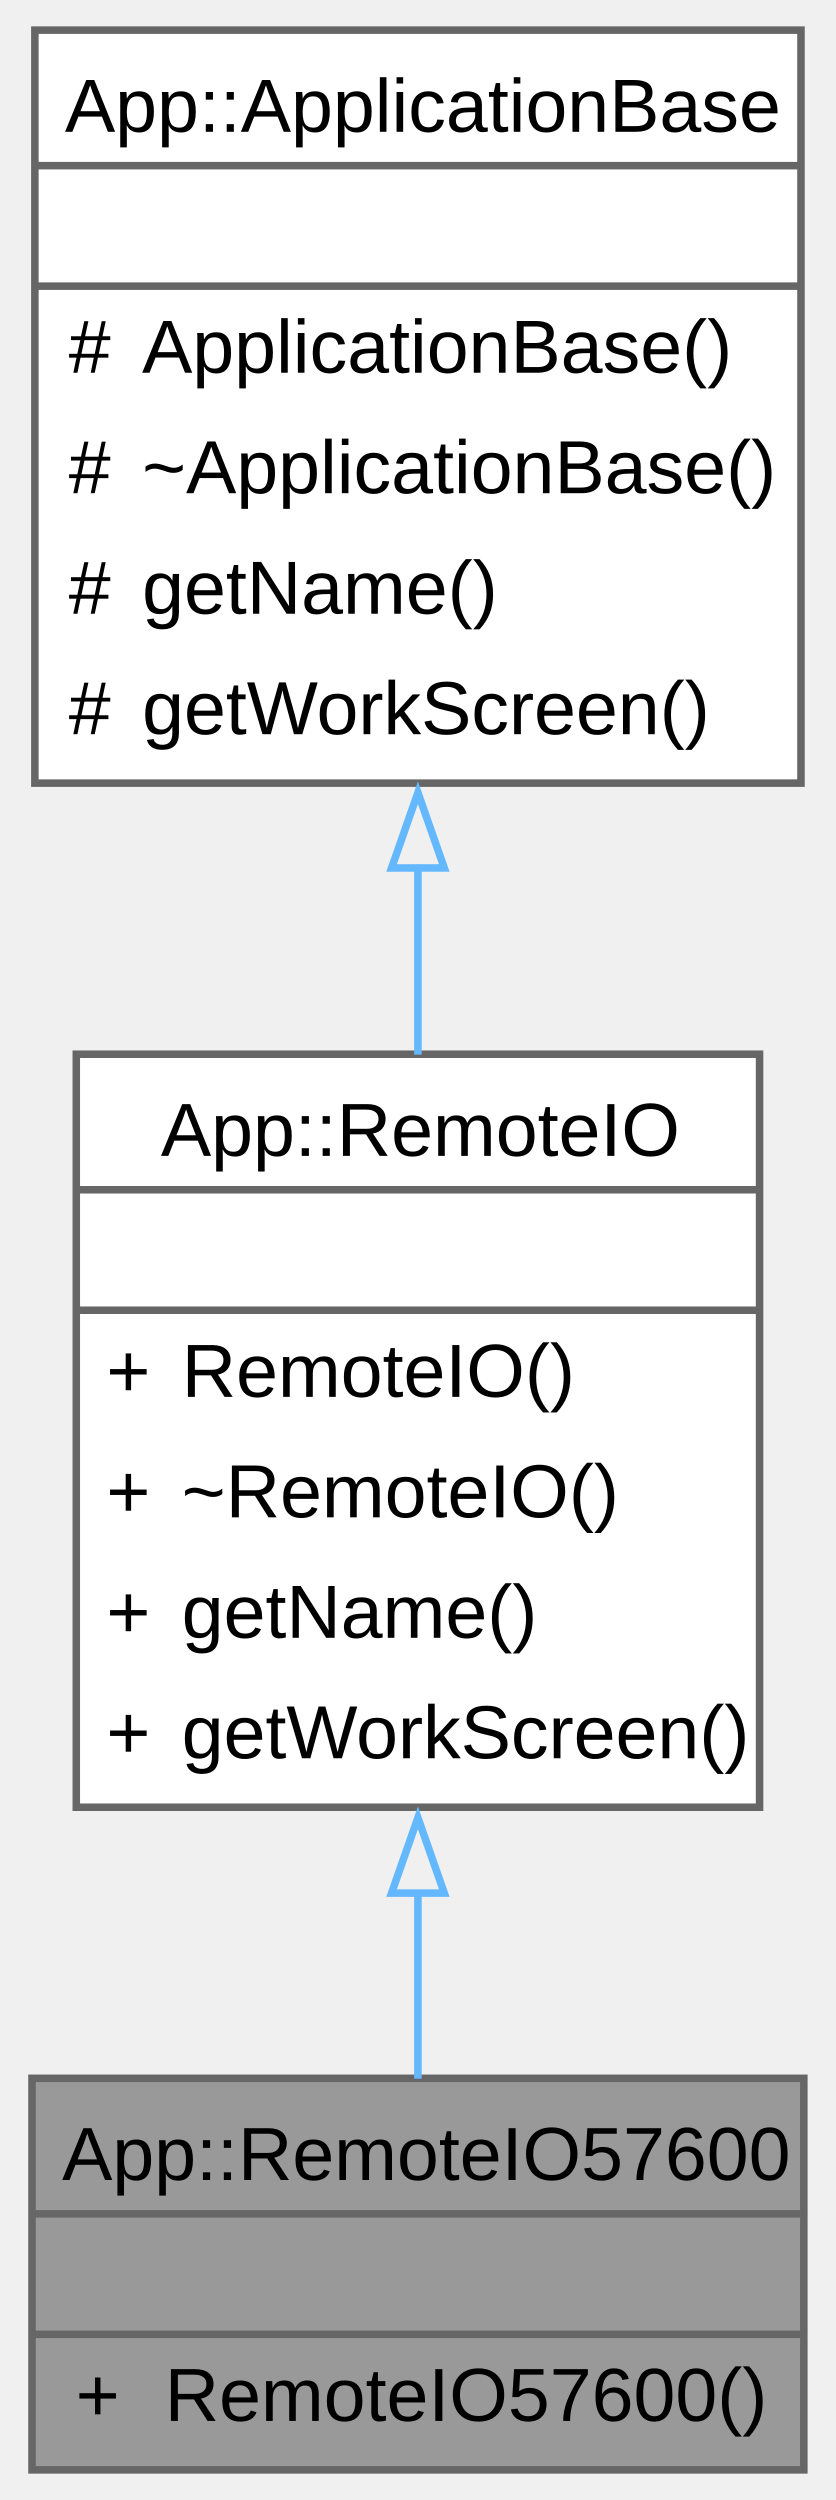
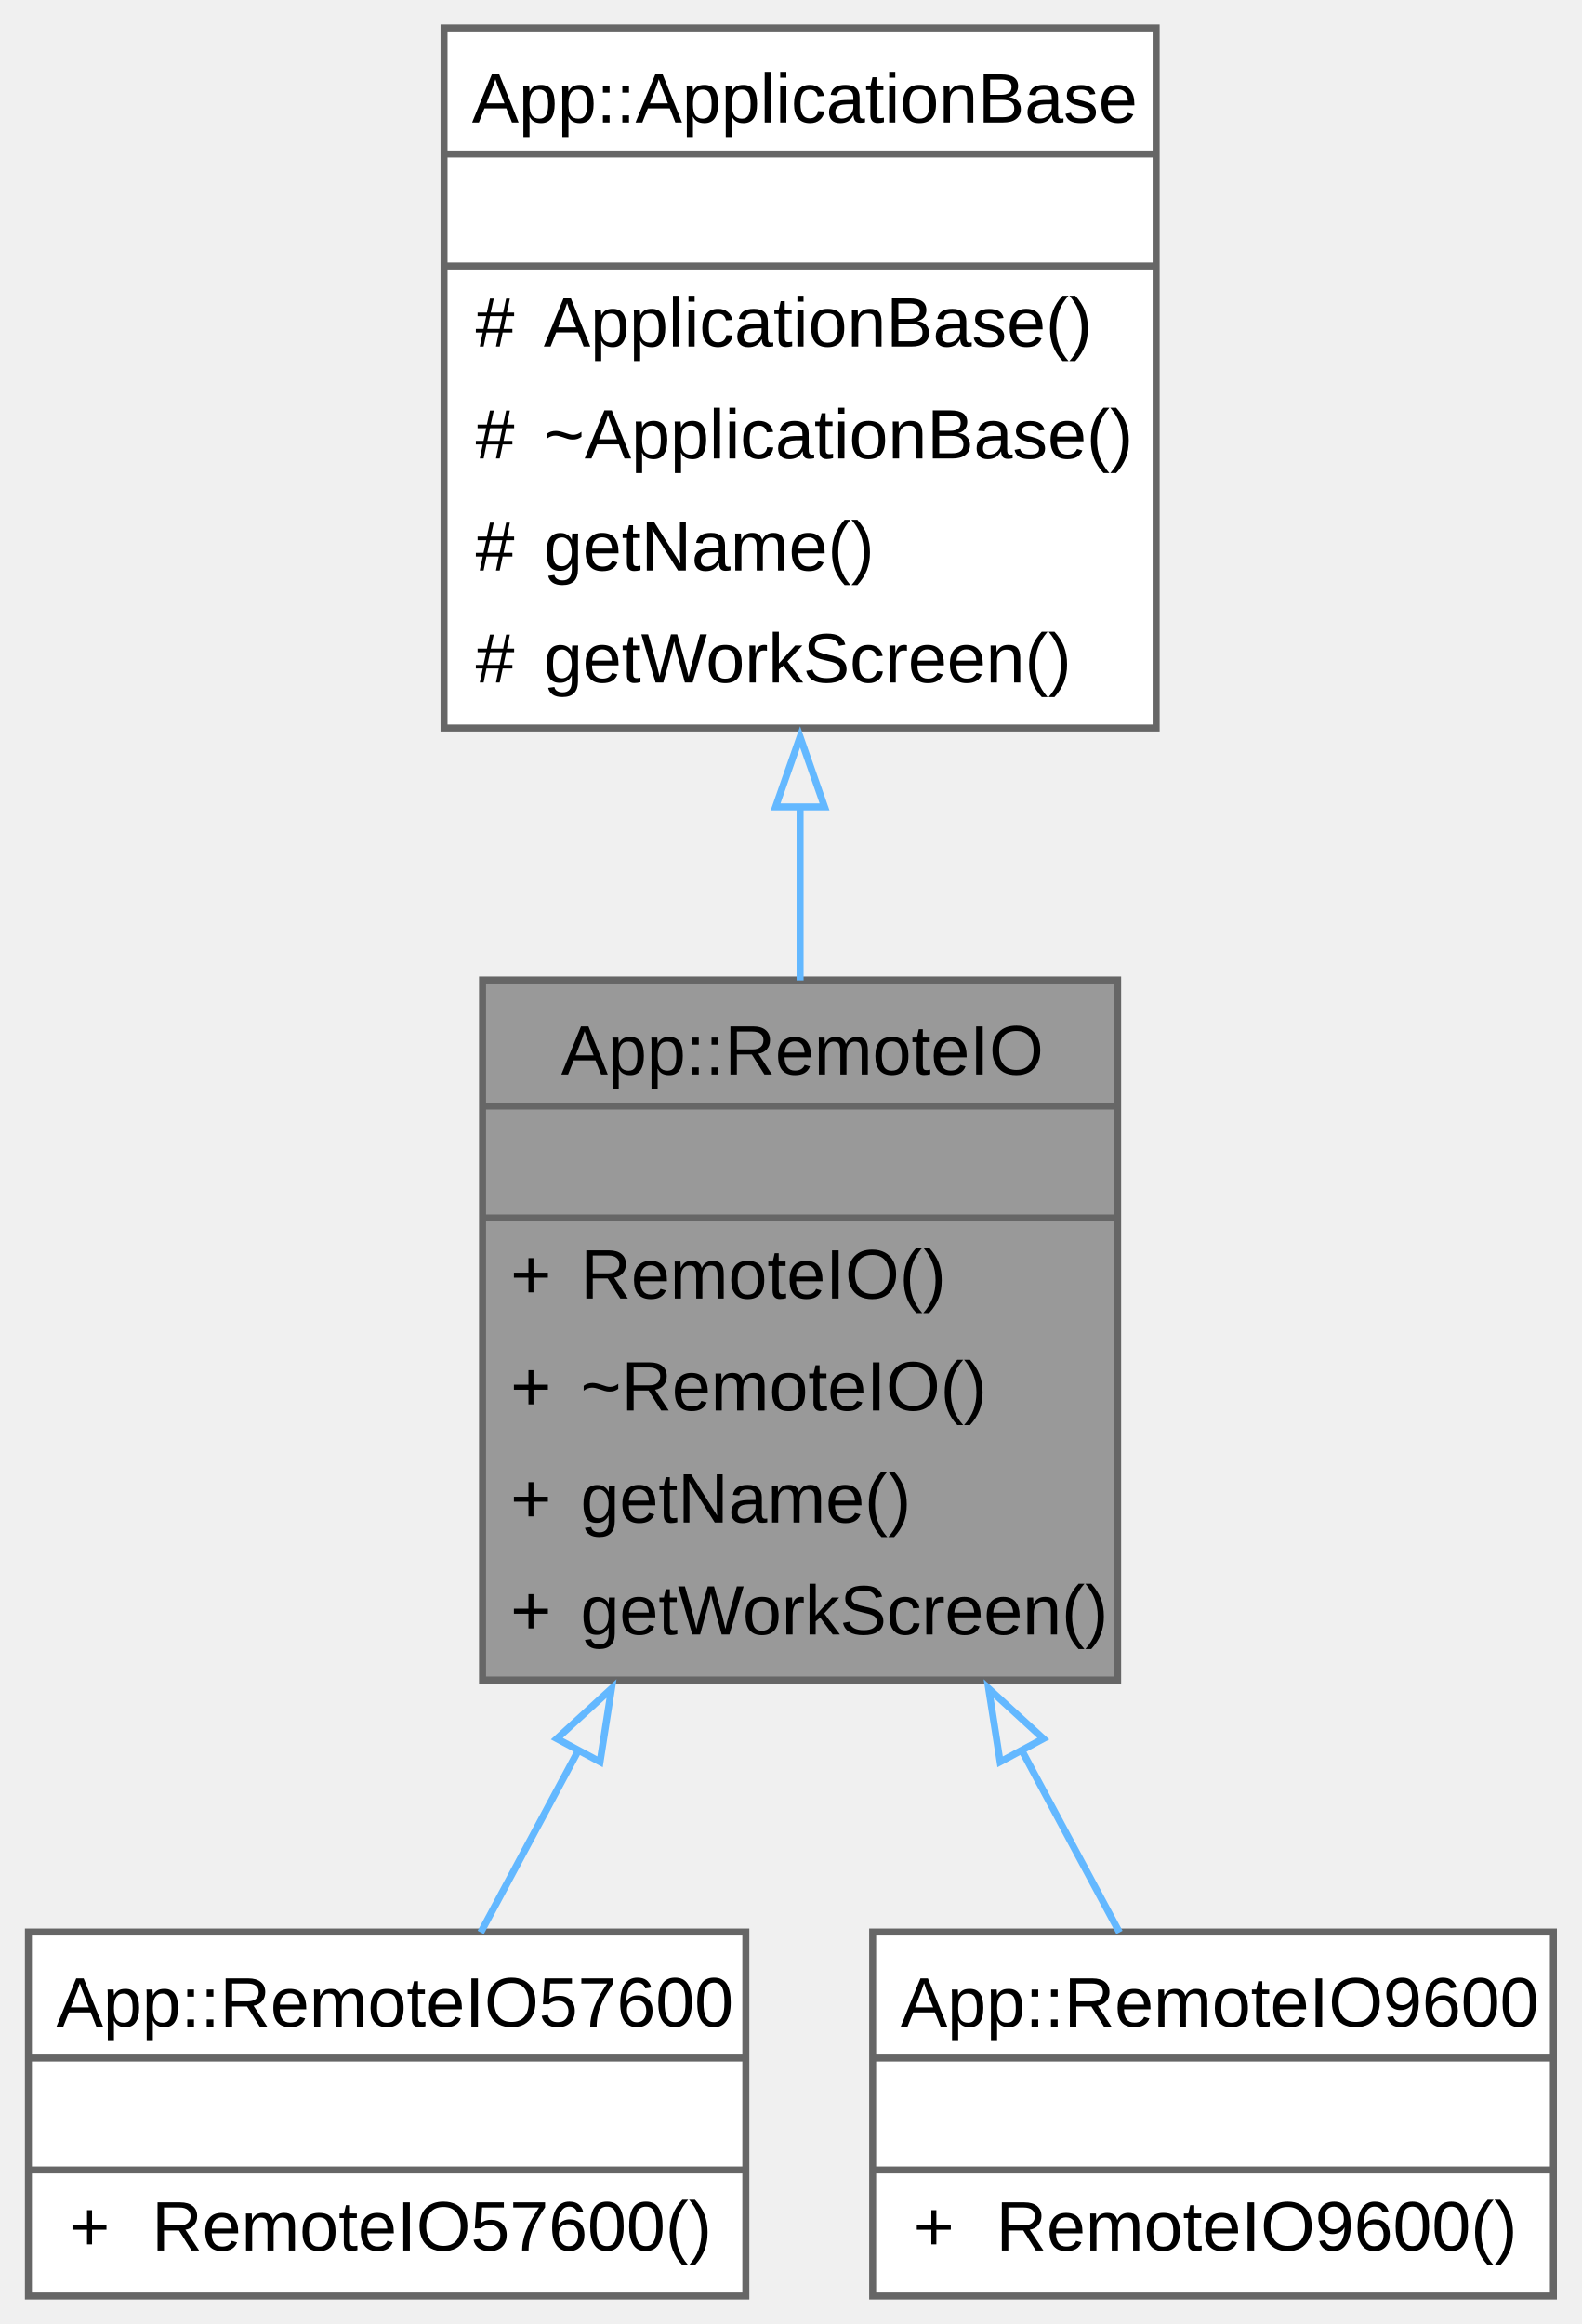
- <svg xmlns="http://www.w3.org/2000/svg" xmlns:xlink="http://www.w3.org/1999/xlink" width="111pt" height="332pt" viewBox="0.00 0.00 110.50 332.00">
+ <svg xmlns="http://www.w3.org/2000/svg" xmlns:xlink="http://www.w3.org/1999/xlink" width="226pt" height="332pt" viewBox="0.00 0.00 225.88 332.00">
  <g id="graph0" class="graph" transform="scale(1 1) rotate(0) translate(4 328)">
    <g id="Node000001" class="node">
      <g id="a_Node000001">
-         <a xlink:title="A class that represents a remote I/O interface with a baud rate of 57600.">
-           <polygon fill="#999999" stroke="none" points="102.5,-52 0,-52 0,0 102.5,0 102.5,-52" />
+         <a xlink:title="The RemoteIO class is responsible for managing remote I/O operations.">
+           <polygon fill="#999999" stroke="none" points="155.62,-188 64.88,-188 64.88,-88 155.62,-88 155.62,-188" />
+           <text text-anchor="start" x="76.12" y="-174.5" font-family="Arial" font-size="10.00">App::RemoteIO</text>
+           <text text-anchor="start" x="108.75" y="-158.5" font-family="Arial" font-size="10.00"> </text>
+           <text text-anchor="start" x="68.88" y="-142.5" font-family="Arial" font-size="10.00">+</text>
+           <text text-anchor="start" x="78.88" y="-142.5" font-family="Arial" font-size="10.00">RemoteIO()</text>
+           <text text-anchor="start" x="68.88" y="-126.5" font-family="Arial" font-size="10.00">+</text>
+           <text text-anchor="start" x="78.88" y="-126.5" font-family="Arial" font-size="10.00">~RemoteIO()</text>
+           <text text-anchor="start" x="68.88" y="-110.5" font-family="Arial" font-size="10.00">+</text>
+           <text text-anchor="start" x="78.88" y="-110.5" font-family="Arial" font-size="10.00">getName()</text>
+           <text text-anchor="start" x="68.88" y="-94.5" font-family="Arial" font-size="10.00">+</text>
+           <text text-anchor="start" x="78.88" y="-94.5" font-family="Arial" font-size="10.00">getWorkScreen()</text>
+           <polygon fill="#666666" stroke="#666666" points="64.88,-170 64.88,-170 155.62,-170 155.62,-170 64.88,-170" />
+           <polygon fill="#666666" stroke="#666666" points="64.88,-154 64.88,-154 155.62,-154 155.62,-154 64.88,-154" />
+           <polygon fill="none" stroke="#666666" points="64.88,-88 64.88,-188 155.62,-188 155.62,-88 64.88,-88" />
+         </a>
+       </g>
+     </g>
+     <g id="Node000003" class="node">
+       <g id="a_Node000003">
+         <a xlink:href="../../d7/d2f/a00258.html" target="_top" xlink:title="A class that represents a remote I/O interface with a baud rate of 57600.">
+           <polygon fill="white" stroke="none" points="102.5,-52 0,-52 0,0 102.5,0 102.5,-52" />
          <text text-anchor="start" x="4" y="-38.5" font-family="Arial" font-size="10.00">App::RemoteIO57600</text>
          <text text-anchor="start" x="49.75" y="-22.5" font-family="Arial" font-size="10.00"> </text>
          <text text-anchor="start" x="5.81" y="-6.5" font-family="Arial" font-size="10.00">+</text>
          <text text-anchor="start" x="17.62" y="-6.5" font-family="Arial" font-size="10.00">RemoteIO57600()</text>
          <polygon fill="#666666" stroke="#666666" points="0,-34 0,-34 102.5,-34 102.5,-34 0,-34" />
          <polygon fill="#666666" stroke="#666666" points="0,-18 0,-18 102.5,-18 102.5,-18 0,-18" />
          <polygon fill="none" stroke="#666666" points="0,0 0,-52 102.5,-52 102.5,0 0,0" />
        </a>
      </g>
    </g>
+     <g id="edge2_Node000001_Node000003" class="edge">
+       <g id="a_edge2_Node000001_Node000003">
+         <a xlink:title=" ">
+           <path fill="none" stroke="#63b8ff" d="M78.66,-78.1C73.72,-68.89 68.85,-59.82 64.62,-51.94" />
+           <polygon fill="none" stroke="#63b8ff" points="75.5,-79.62 83.31,-86.78 81.67,-76.31 75.5,-79.62" />
+         </a>
+       </g>
+     </g>
+     <g id="Node000004" class="node">
+       <g id="a_Node000004">
+         <a xlink:href="../../d9/d8d/a00262.html" target="_top" xlink:title="The RemoteIO9600 class is responsible for managing the communication with the remote I/O base at a ba...">
+           <polygon fill="white" stroke="none" points="217.88,-52 120.62,-52 120.62,0 217.88,0 217.88,-52" />
+           <text text-anchor="start" x="124.62" y="-38.5" font-family="Arial" font-size="10.00">App::RemoteIO9600</text>
+           <text text-anchor="start" x="167.75" y="-22.5" font-family="Arial" font-size="10.00"> </text>
+           <text text-anchor="start" x="126.44" y="-6.5" font-family="Arial" font-size="10.00">+</text>
+           <text text-anchor="start" x="138.25" y="-6.5" font-family="Arial" font-size="10.00">RemoteIO9600()</text>
+           <polygon fill="#666666" stroke="#666666" points="120.62,-34 120.62,-34 217.88,-34 217.88,-34 120.62,-34" />
+           <polygon fill="#666666" stroke="#666666" points="120.62,-18 120.62,-18 217.88,-18 217.88,-18 120.62,-18" />
+           <polygon fill="none" stroke="#666666" points="120.62,0 120.62,-52 217.88,-52 217.88,0 120.62,0" />
+         </a>
+       </g>
+     </g>
+     <g id="edge3_Node000001_Node000004" class="edge">
+       <g id="a_edge3_Node000001_Node000004">
+         <a xlink:title=" ">
+           <path fill="none" stroke="#63b8ff" d="M141.84,-78.1C146.78,-68.89 151.65,-59.82 155.88,-51.94" />
+           <polygon fill="none" stroke="#63b8ff" points="138.83,-76.31 137.19,-86.78 145,-79.62 138.83,-76.31" />
+         </a>
+       </g>
+     </g>
    <g id="Node000002" class="node">
      <g id="a_Node000002">
-         <a xlink:href="../../d3/d1a/a00251.html" target="_top" xlink:title="The RemoteIO class is responsible for managing remote I/O operations.">
-           <polygon fill="white" stroke="none" points="96.62,-188 5.88,-188 5.88,-88 96.62,-88 96.62,-188" />
-           <text text-anchor="start" x="17.12" y="-174.5" font-family="Arial" font-size="10.00">App::RemoteIO</text>
-           <text text-anchor="start" x="49.75" y="-158.5" font-family="Arial" font-size="10.00"> </text>
-           <text text-anchor="start" x="9.88" y="-142.5" font-family="Arial" font-size="10.00">+</text>
-           <text text-anchor="start" x="19.88" y="-142.5" font-family="Arial" font-size="10.00">RemoteIO()</text>
-           <text text-anchor="start" x="9.88" y="-126.5" font-family="Arial" font-size="10.00">+</text>
-           <text text-anchor="start" x="19.88" y="-126.5" font-family="Arial" font-size="10.00">~RemoteIO()</text>
-           <text text-anchor="start" x="9.88" y="-110.5" font-family="Arial" font-size="10.00">+</text>
-           <text text-anchor="start" x="19.88" y="-110.5" font-family="Arial" font-size="10.00">getName()</text>
-           <text text-anchor="start" x="9.88" y="-94.5" font-family="Arial" font-size="10.00">+</text>
-           <text text-anchor="start" x="19.88" y="-94.5" font-family="Arial" font-size="10.00">getWorkScreen()</text>
-           <polygon fill="#666666" stroke="#666666" points="5.88,-170 5.88,-170 96.62,-170 96.62,-170 5.88,-170" />
-           <polygon fill="#666666" stroke="#666666" points="5.88,-154 5.88,-154 96.62,-154 96.62,-154 5.88,-154" />
-           <polygon fill="none" stroke="#666666" points="5.88,-88 5.88,-188 96.62,-188 96.62,-88 5.88,-88" />
+         <a xlink:href="../../d2/dc8/a00242.html" target="_top" xlink:title="Base class for application components.">
+           <polygon fill="white" stroke="none" points="161.12,-324 59.38,-324 59.38,-224 161.12,-224 161.12,-324" />
+           <text text-anchor="start" x="63.38" y="-310.5" font-family="Arial" font-size="10.00">App::ApplicationBase</text>
+           <text text-anchor="start" x="108.75" y="-294.5" font-family="Arial" font-size="10.00"> </text>
+           <text text-anchor="start" x="63.88" y="-278.5" font-family="Arial" font-size="10.00">#</text>
+           <text text-anchor="start" x="73.62" y="-278.5" font-family="Arial" font-size="10.00">ApplicationBase()</text>
+           <text text-anchor="start" x="63.88" y="-262.5" font-family="Arial" font-size="10.00">#</text>
+           <text text-anchor="start" x="73.62" y="-262.5" font-family="Arial" font-size="10.00">~ApplicationBase()</text>
+           <text text-anchor="start" x="63.88" y="-246.5" font-family="Arial" font-size="10.00">#</text>
+           <text text-anchor="start" x="73.62" y="-246.5" font-family="Arial" font-size="10.00">getName()</text>
+           <text text-anchor="start" x="63.88" y="-230.5" font-family="Arial" font-size="10.00">#</text>
+           <text text-anchor="start" x="73.62" y="-230.5" font-family="Arial" font-size="10.00">getWorkScreen()</text>
+           <polygon fill="#666666" stroke="#666666" points="59.38,-306 59.38,-306 161.12,-306 161.12,-306 59.38,-306" />
+           <polygon fill="#666666" stroke="#666666" points="59.38,-290 59.38,-290 161.12,-290 161.12,-290 59.38,-290" />
+           <polygon fill="none" stroke="#666666" points="59.38,-224 59.38,-324 161.12,-324 161.12,-224 59.38,-224" />
        </a>
      </g>
    </g>
    <g id="edge1_Node000001_Node000002" class="edge">
      <g id="a_edge1_Node000001_Node000002">
        <a xlink:title=" ">
-           <path fill="none" stroke="#63b8ff" d="M51.25,-76.63C51.25,-67.93 51.25,-59.4 51.25,-51.94" />
-           <polygon fill="none" stroke="#63b8ff" points="47.75,-76.6 51.25,-86.6 54.75,-76.6 47.75,-76.6" />
-         </a>
-       </g>
-     </g>
-     <g id="Node000003" class="node">
-       <g id="a_Node000003">
-         <a xlink:href="../../d0/d27/a00239.html" target="_top" xlink:title="Base class for application components.">
-           <polygon fill="white" stroke="none" points="102.12,-324 0.38,-324 0.38,-224 102.12,-224 102.12,-324" />
-           <text text-anchor="start" x="4.38" y="-310.5" font-family="Arial" font-size="10.00">App::ApplicationBase</text>
-           <text text-anchor="start" x="49.75" y="-294.5" font-family="Arial" font-size="10.00"> </text>
-           <text text-anchor="start" x="4.88" y="-278.5" font-family="Arial" font-size="10.00">#</text>
-           <text text-anchor="start" x="14.62" y="-278.5" font-family="Arial" font-size="10.00">ApplicationBase()</text>
-           <text text-anchor="start" x="4.88" y="-262.5" font-family="Arial" font-size="10.00">#</text>
-           <text text-anchor="start" x="14.62" y="-262.5" font-family="Arial" font-size="10.00">~ApplicationBase()</text>
-           <text text-anchor="start" x="4.88" y="-246.5" font-family="Arial" font-size="10.00">#</text>
-           <text text-anchor="start" x="14.62" y="-246.5" font-family="Arial" font-size="10.00">getName()</text>
-           <text text-anchor="start" x="4.88" y="-230.5" font-family="Arial" font-size="10.00">#</text>
-           <text text-anchor="start" x="14.62" y="-230.5" font-family="Arial" font-size="10.00">getWorkScreen()</text>
-           <polygon fill="#666666" stroke="#666666" points="0.38,-306 0.38,-306 102.12,-306 102.12,-306 0.38,-306" />
-           <polygon fill="#666666" stroke="#666666" points="0.38,-290 0.38,-290 102.12,-290 102.12,-290 0.38,-290" />
-           <polygon fill="none" stroke="#666666" points="0.38,-224 0.38,-324 102.12,-324 102.12,-224 0.38,-224" />
-         </a>
-       </g>
-     </g>
-     <g id="edge2_Node000002_Node000003" class="edge">
-       <g id="a_edge2_Node000002_Node000003">
-         <a xlink:title=" ">
-           <path fill="none" stroke="#63b8ff" d="M51.25,-212.97C51.25,-204.6 51.25,-196.08 51.25,-187.94" />
-           <polygon fill="none" stroke="#63b8ff" points="47.75,-212.73 51.25,-222.73 54.75,-212.73 47.75,-212.73" />
+           <path fill="none" stroke="#63b8ff" d="M110.25,-212.97C110.25,-204.6 110.25,-196.08 110.25,-187.94" />
+           <polygon fill="none" stroke="#63b8ff" points="106.75,-212.73 110.25,-222.73 113.75,-212.73 106.75,-212.73" />
        </a>
      </g>
    </g>
  </g>
</svg>
